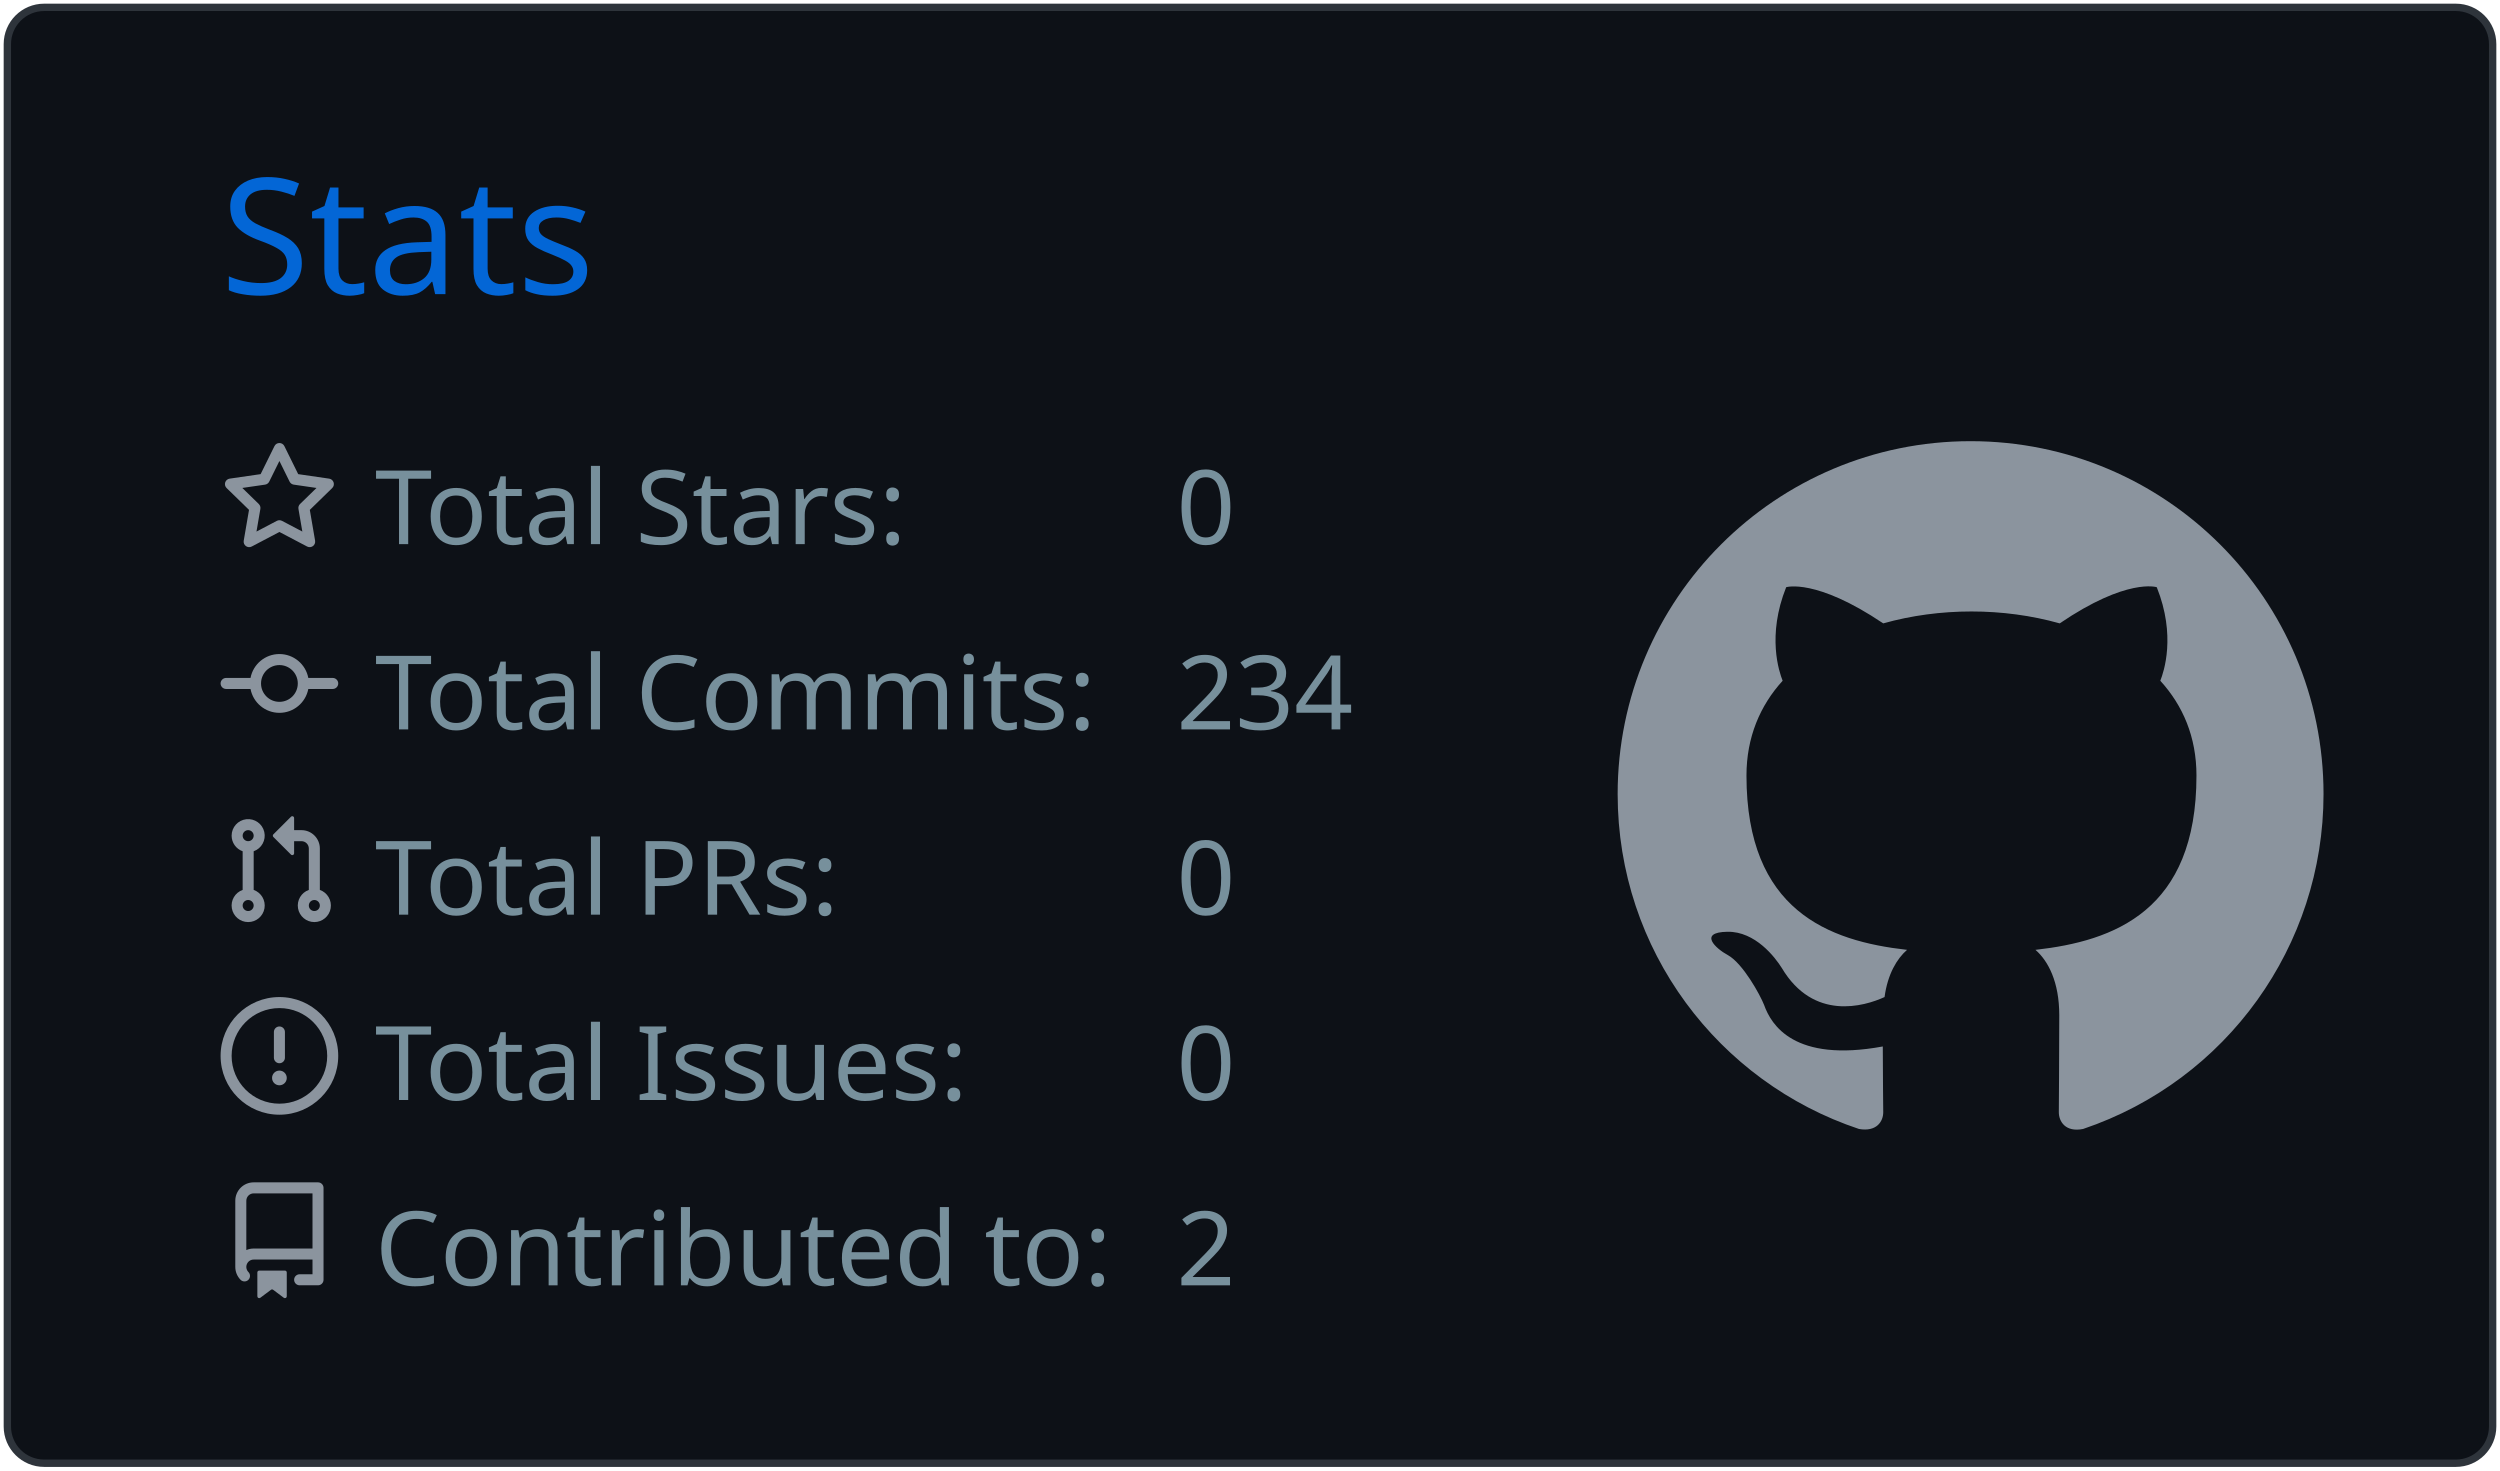
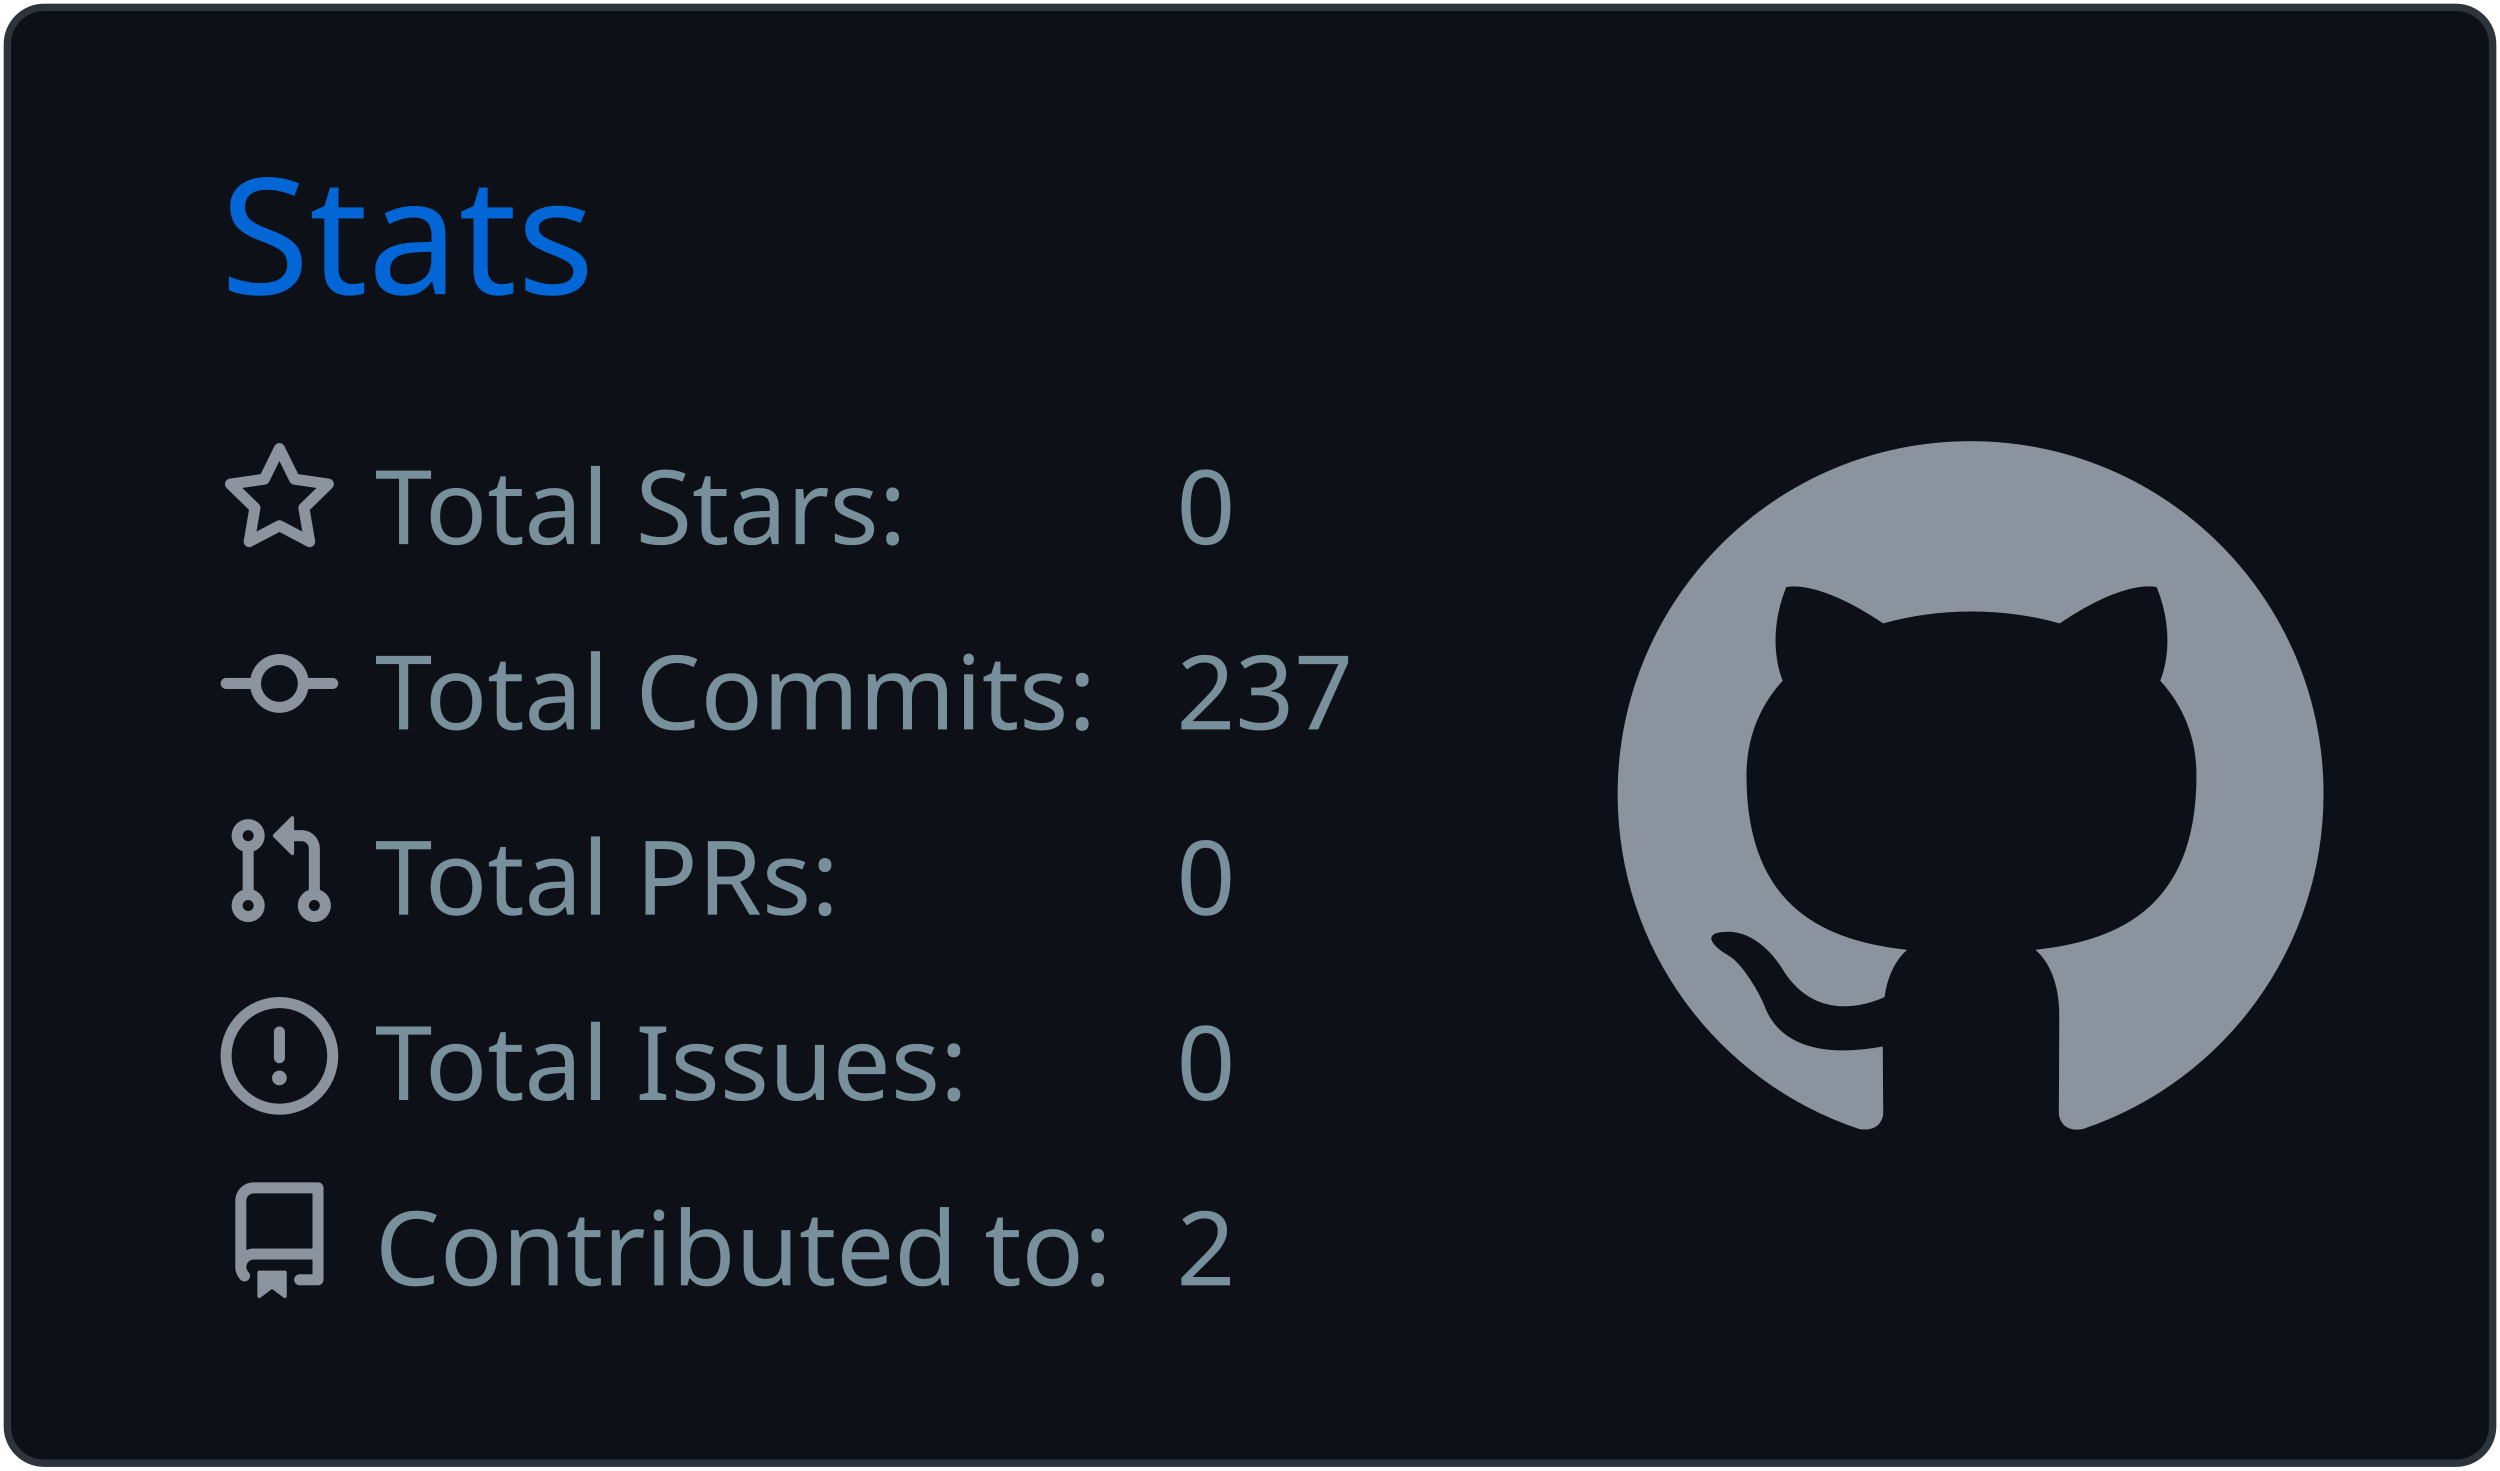
<svg xmlns="http://www.w3.org/2000/svg" width="340" height="200" viewBox="0 0 340 200">
  <style>* {
          font-family: 'Segoe UI', Ubuntu, "Helvetica Neue", Sans-Serif
        }</style>
  <g class="gpsc-root">
    <rect x="1" y="1" rx="5" ry="5" height="99%" width="99.412%" stroke="#2e343b" stroke-width="1" fill="#0d1117" stroke-opacity="1" />
    <text x="30" y="40" class="gpsc-item" style="--gpsc-i: 0; font-size: 22px; fill: #0366d6;">Stats</text>
    <g transform="translate(0,40)">
      <g transform="translate(30,20)">
        <g class="gpsc-item" style="--gpsc-i: 0;">
          <g transform="translate(0,0)" width="14" height="14" fill="#8b949e">
            <path fill-rule="evenodd" d="M8 .25a.75.75 0 01.673.418l1.882 3.815 4.21.612a.75.75 0 01.416 1.279l-3.046 2.97.719 4.192a.75.75 0 01-1.088.791L8 12.347l-3.766 1.98a.75.75 0 01-1.088-.79l.72-4.194L.818 6.374a.75.75 0 01.416-1.28l4.21-.611L7.327.668A.75.75 0 018 .25zm0 2.445L6.615 5.5a.75.75 0 01-.564.41l-3.097.45 2.24 2.184a.75.75 0 01.216.664l-.528 3.084 2.769-1.456a.75.75 0 01.698 0l2.77 1.456-.53-3.084a.75.75 0 01.216-.664l2.24-2.183-3.096-.45a.75.75 0 01-.564-.41L8 2.694v.001z" />
          </g>
        </g>
        <g class="gpsc-item" style="--gpsc-i: 1;">
          <g transform="translate(0,25.2)" width="14" height="14" fill="#8b949e">
            <path fill-rule="evenodd" d="M10.5 7.75a2.5 2.5 0 11-5 0 2.5 2.5 0 015 0zm1.43.75a4.002 4.002 0 01-7.86 0H.75a.75.75 0 110-1.5h3.32a4.001 4.001 0 017.86 0h3.32a.75.75 0 110 1.5h-3.32z" />
          </g>
        </g>
        <g class="gpsc-item" style="--gpsc-i: 2;">
          <g transform="translate(0,50.4)" width="14" height="14" fill="#8b949e">
            <path fill-rule="evenodd" d="M7.177 3.073L9.573.677A.25.25 0 0110 .854v4.792a.25.25 0 01-.427.177L7.177 3.427a.25.25 0 010-.354zM3.75 2.5a.75.75 0 100 1.5.75.75 0 000-1.5zm-2.25.75a2.25 2.25 0 113 2.122v5.256a2.251 2.251 0 11-1.5 0V5.372A2.25 2.25 0 011.5 3.25zM11 2.5h-1V4h1a1 1 0 011 1v5.628a2.251 2.251 0 101.5 0V5A2.5 2.5 0 0011 2.5zm1 10.25a.75.75 0 111.5 0 .75.75 0 01-1.5 0zM3.75 12a.75.75 0 100 1.5.75.75 0 000-1.5z" />
          </g>
        </g>
        <g class="gpsc-item" style="--gpsc-i: 3;">
          <g transform="translate(0,75.6)" width="14" height="14" fill="#8b949e">
            <path fill-rule="evenodd" d="M8 1.5a6.5 6.5 0 100 13 6.5 6.5 0 000-13zM0 8a8 8 0 1116 0A8 8 0 010 8zm9 3a1 1 0 11-2 0 1 1 0 012 0zm-.25-6.25a.75.75 0 00-1.5 0v3.5a.75.75 0 001.5 0v-3.5z" />
          </g>
        </g>
        <g class="gpsc-item" style="--gpsc-i: 4;">
          <g transform="translate(0,100.8)" width="14" height="14" fill="#8b949e">
            <path fill-rule="evenodd" d="M2 2.5A2.5 2.5 0 014.5 0h8.75a.75.75 0 01.75.75v12.5a.75.75 0 01-.75.75h-2.5a.75.75 0 110-1.5h1.75v-2h-8a1 1 0 00-.714 1.7.75.75 0 01-1.072 1.05A2.495 2.495 0 012 11.5v-9zm10.5-1V9h-8c-.356 0-.694.074-1 .208V2.5a1 1 0 011-1h8zM5 12.25v3.25a.25.25 0 00.4.2l1.45-1.087a.25.25 0 01.3 0L8.6 15.7a.25.25 0 00.4-.2v-3.25a.25.25 0 00-.25-.25h-3.5a.25.25 0 00-.25.25z" />
          </g>
        </g>
        <text x="21" y="14" class="gpsc-item" style="--gpsc-i: 0; fill: #77909c; font-size: 14px;">Total Stars:</text>
        <text x="21" y="39.2" class="gpsc-item" style="--gpsc-i: 1; fill: #77909c; font-size: 14px;">Total Commits:</text>
        <text x="21" y="64.4" class="gpsc-item" style="--gpsc-i: 2; fill: #77909c; font-size: 14px;">Total PRs:</text>
        <text x="21" y="89.6" class="gpsc-item" style="--gpsc-i: 3; fill: #77909c; font-size: 14px;">Total Issues:</text>
        <text x="21" y="114.8" class="gpsc-item" style="--gpsc-i: 4; fill: #77909c; font-size: 14px;">Contributed to:</text>
        <text x="130" y="14" class="gpsc-item" style="--gpsc-i: 0; fill: #77909c; font-size: 14px;">0</text>
-         <text x="130" y="39.2" class="gpsc-item" style="--gpsc-i: 1; fill: #77909c; font-size: 14px;">234</text>
+         <text x="130" y="39.2" class="gpsc-item" style="--gpsc-i: 1; fill: #77909c; font-size: 14px;">237</text>
        <text x="130" y="64.4" class="gpsc-item" style="--gpsc-i: 2; fill: #77909c; font-size: 14px;">0</text>
        <text x="130" y="89.6" class="gpsc-item" style="--gpsc-i: 3; fill: #77909c; font-size: 14px;">0</text>
        <text x="130" y="114.8" class="gpsc-item" style="--gpsc-i: 4; fill: #77909c; font-size: 14px;">2</text>
      </g>
      <g transform="translate(220,20)">
        <g transform="scale(6)" style="fill: #8b949e;">
          <path fill-rule="evenodd" d="M8 0C3.58 0 0 3.58 0 8c0 3.54 2.29 6.53 5.47 7.59.4.07.55-.17.55-.38 0-.19-.01-.82-.01-1.49-2.01.37-2.53-.49-2.69-.94-.09-.23-.48-.94-.82-1.13-.28-.15-.68-.52-.01-.53.63-.01 1.08.58 1.23.82.72 1.21 1.87.87 2.33.66.07-.52.28-.87.51-1.07-1.78-.2-3.64-.89-3.64-3.95 0-.87.31-1.59.82-2.15-.08-.2-.36-1.02.08-2.12 0 0 .67-.21 2.2.82.64-.18 1.32-.27 2-.27.68 0 1.36.09 2 .27 1.53-1.04 2.2-.82 2.2-.82.44 1.1.16 1.92.08 2.12.51.56.82 1.27.82 2.15 0 3.07-1.87 3.75-3.65 3.95.29.25.54.73.54 1.48 0 1.07-.01 1.93-.01 2.2 0 .21.15.46.55.38A8.013 8.013 0 0016 8c0-4.42-3.58-8-8-8z" />
        </g>
      </g>
    </g>
  </g>
</svg>
